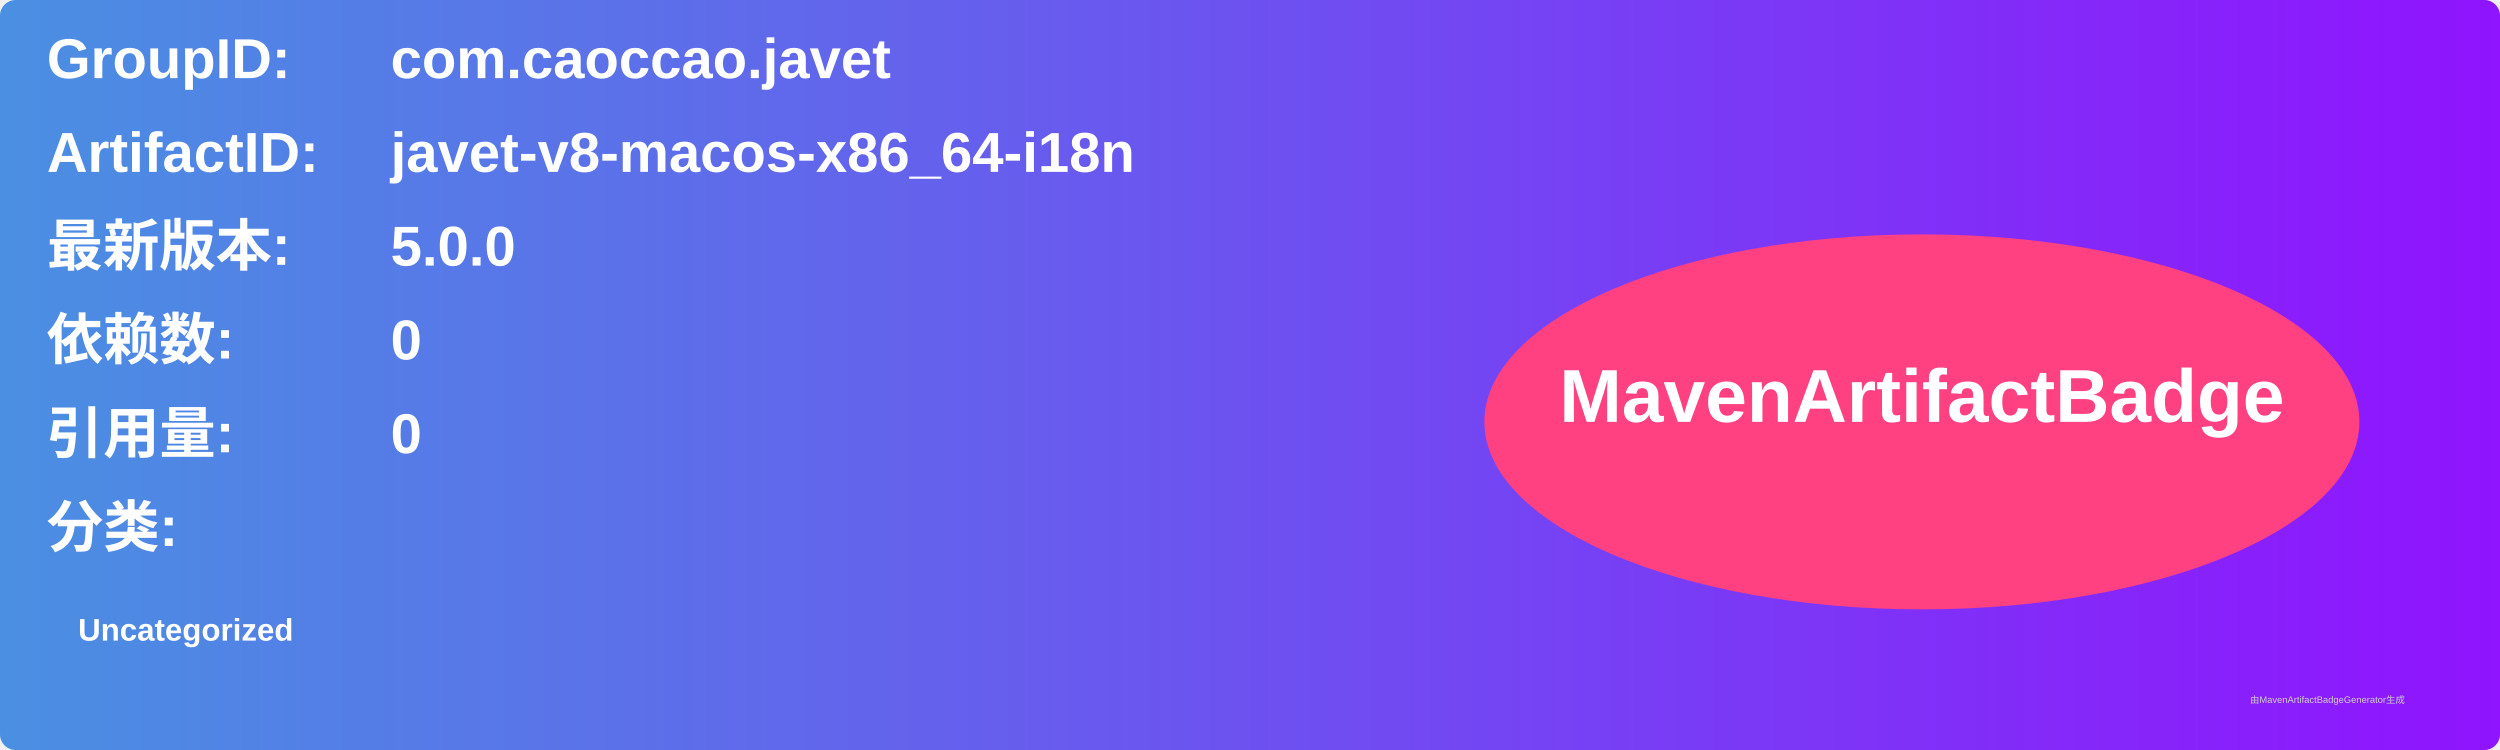
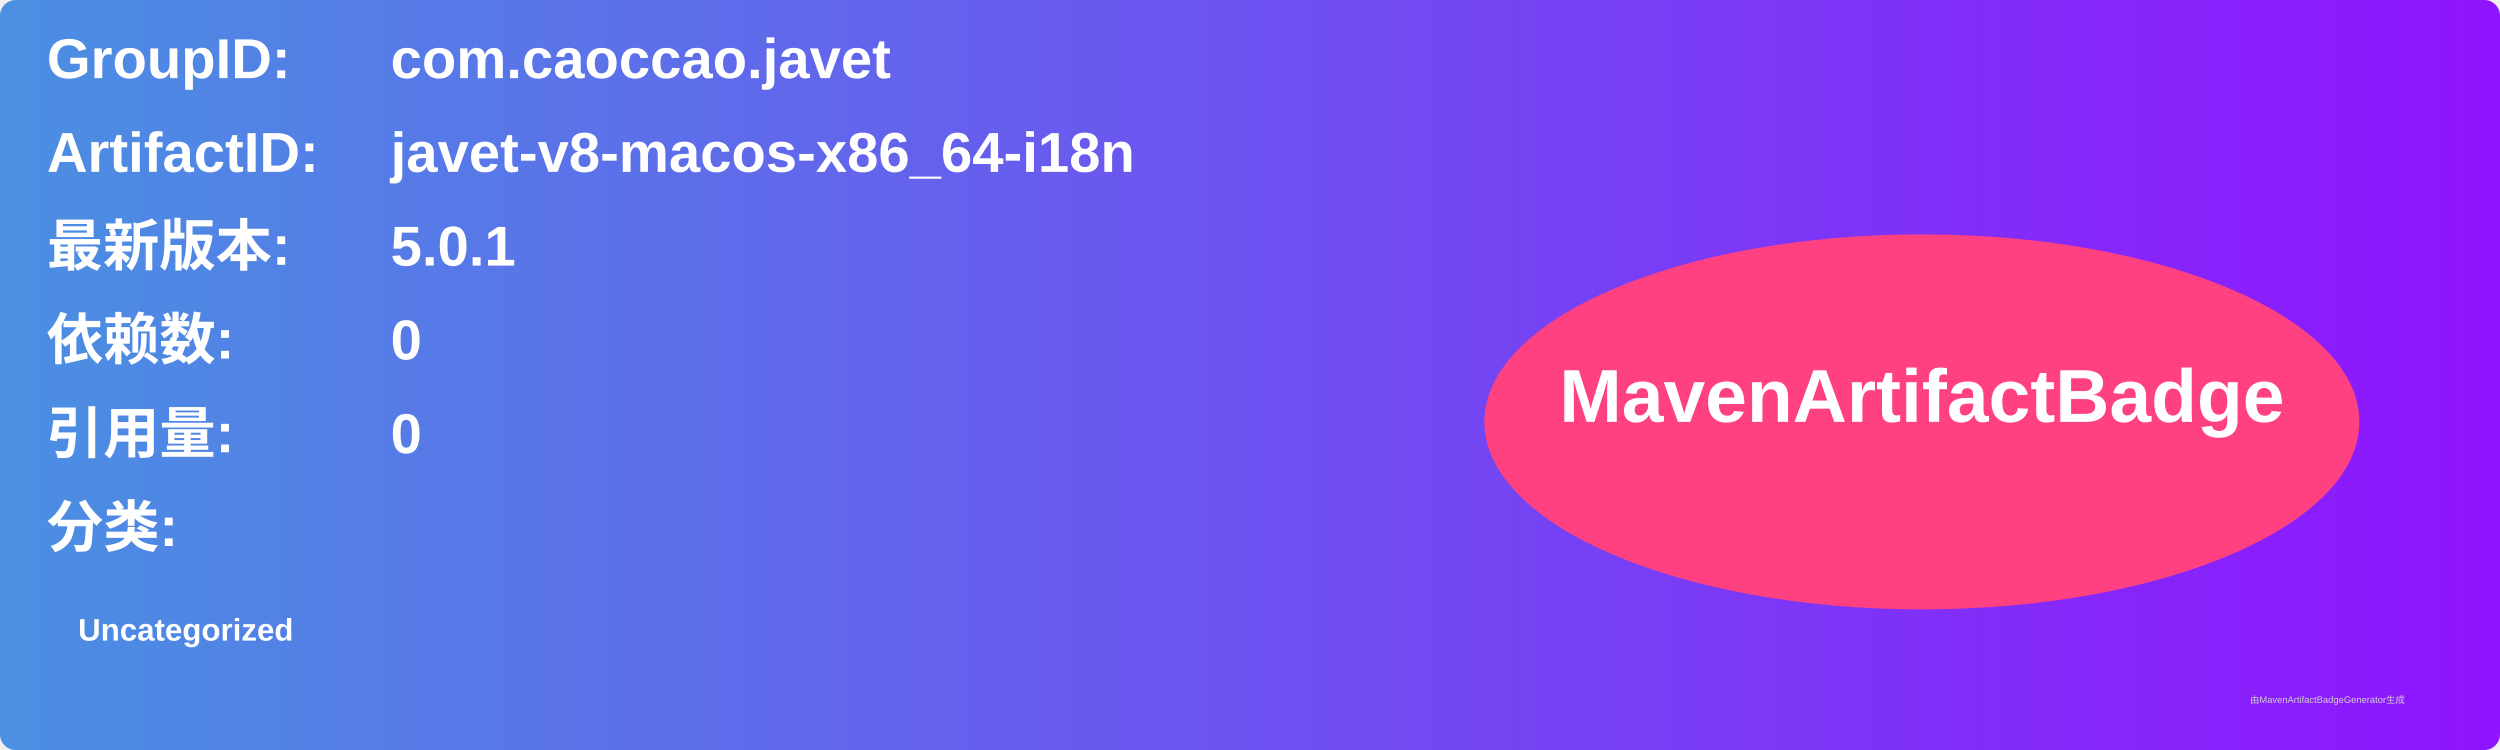
<svg xmlns="http://www.w3.org/2000/svg" width="800" height="240" viewBox="0 0 800 240">
  <linearGradient id="grad" x1="0%" y1="0%" x2="100%" y2="0%">
    <stop offset="0%" stop-color="#4a90e2" />
    <stop offset="100%" stop-color="#9013fe" />
  </linearGradient>
  <rect width="100%" height="100%" rx="5" ry="5" fill="url(#grad)" />
  <g transform="translate(15, 15)">
    <text x="0" y="10" font-family="Arial" font-size="18" fill="white" font-weight="bold" width="260">GroupID:</text>
    <text x="110" y="10" font-family="Arial" font-size="18" fill="white" font-weight="bold" width="460">com.caoccao.javet</text>
    <text x="0" y="40" font-family="Arial" font-size="18" fill="white" font-weight="bold" width="260">ArtifactID:</text>
    <text x="110" y="40" font-family="Arial" font-size="18" fill="white" font-weight="bold" width="460">javet-v8-macos-x86_64-i18n</text>
    <text x="0" y="70" font-family="Arial" font-size="18" fill="white" font-weight="bold">最新版本:</text>
    <text x="110" y="70" font-family="Arial" font-size="18" fill="white" font-weight="bold">
-       <tspan font-weight="bold">5.0.0</tspan>
+       <tspan font-weight="bold">5.0.1</tspan>
    </text>
    <text x="0" y="100" font-family="Arial" font-size="18" fill="white" font-weight="bold">依赖数: </text>
    <text x="110" y="100" font-family="Arial" font-size="18" fill="white">
      <tspan font-weight="bold">0</tspan>
    </text>
    <text x="0" y="130" font-family="Arial" font-size="18" fill="white" font-weight="bold">引用量: </text>
    <text x="110" y="130" font-family="Arial" font-size="18" fill="white">
      <tspan font-weight="bold">0</tspan>
    </text>
    <text x="0" y="160" font-family="Arial" font-size="18" fill="white" font-weight="bold">分类:</text>
    <text x="10" y="190" font-family="Arial" font-size="10" fill="white">
      <tspan font-weight="bold">Uncategorized</tspan>
    </text>
    <ellipse cx="600" cy="120" rx="140" ry="60" fill="#ff4081" />
    <text x="600" y="120" text-anchor="middle" font-family="Arial" font-size="24" fill="white" font-weight="bold">MavenArtifactBadge</text>
  </g>
  <text x="720" y="225" font-family="Arial" font-size="3" fill="#d0d0d0">由MavenArtifactBadgeGenerator生成</text>
</svg>
